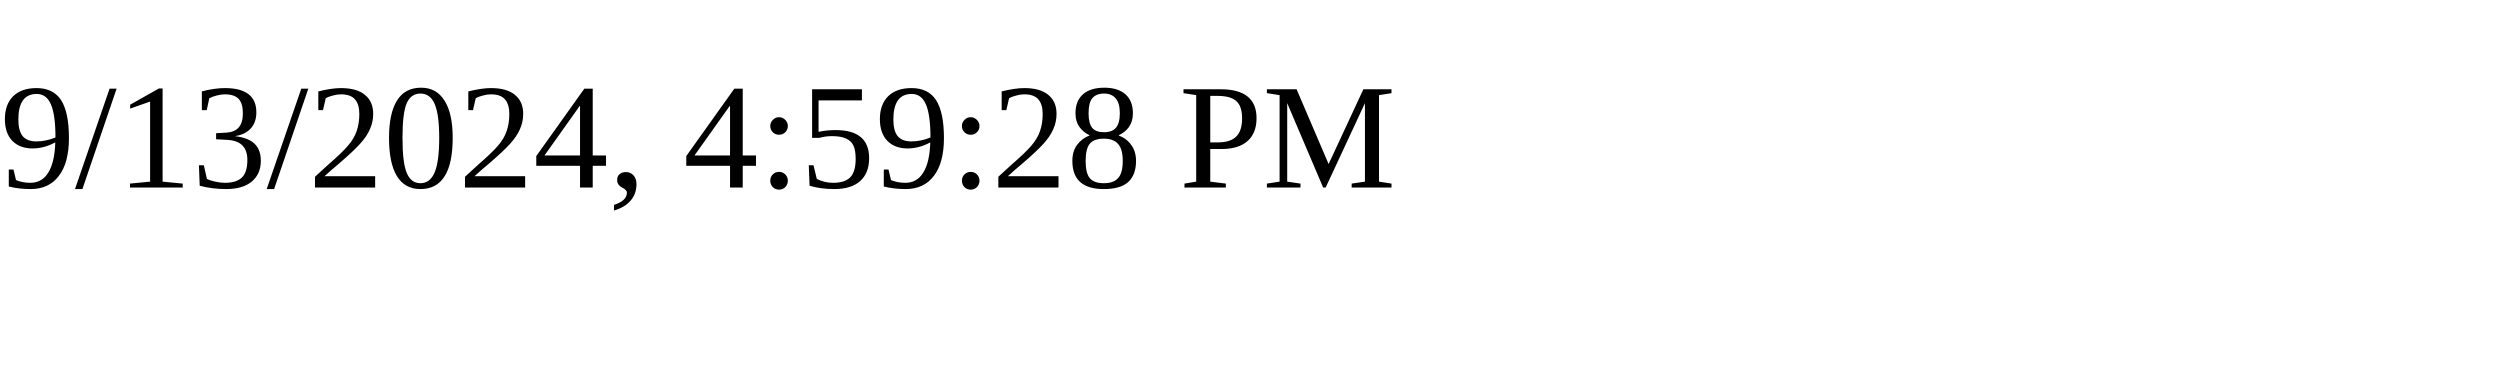
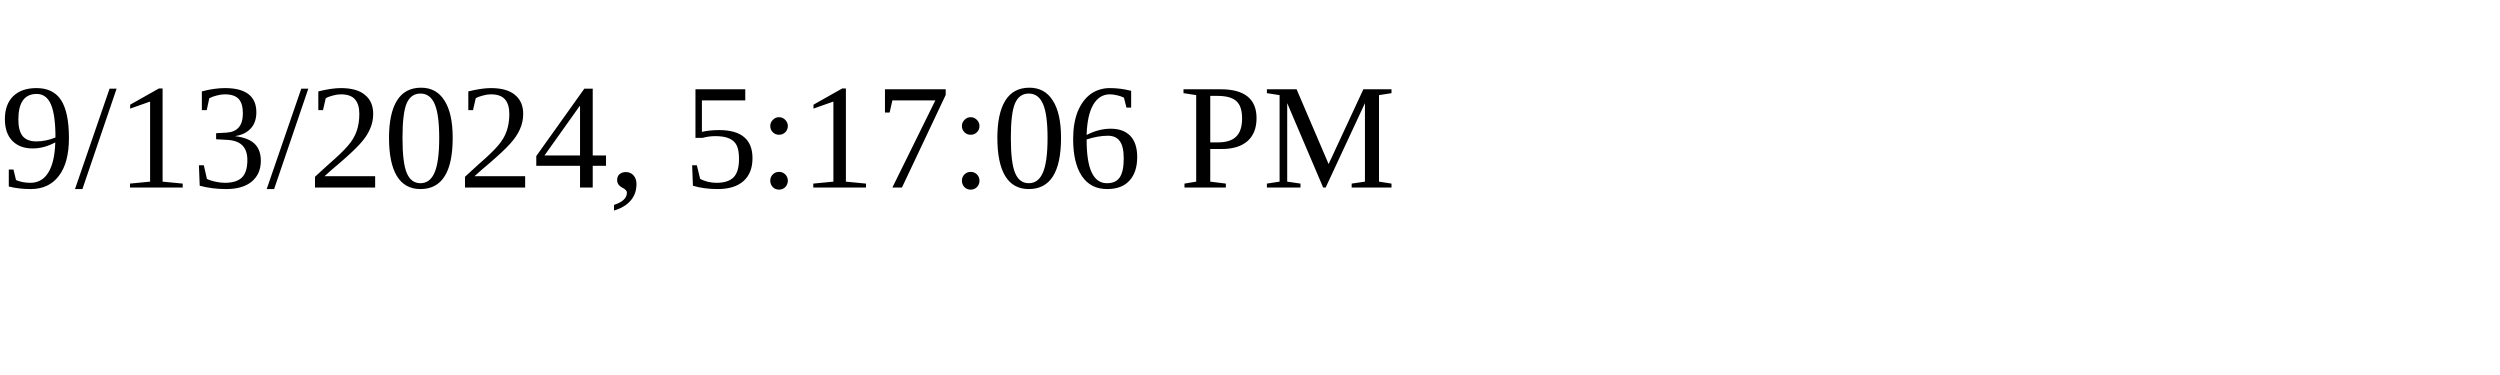
<svg xmlns="http://www.w3.org/2000/svg" height="30" width="200">
-   <text x="0" y="15">9/13/2024, 4:59:28 PM</text>
+   <text x="0" y="15">9/13/2024, 5:17:06 PM</text>
</svg>
